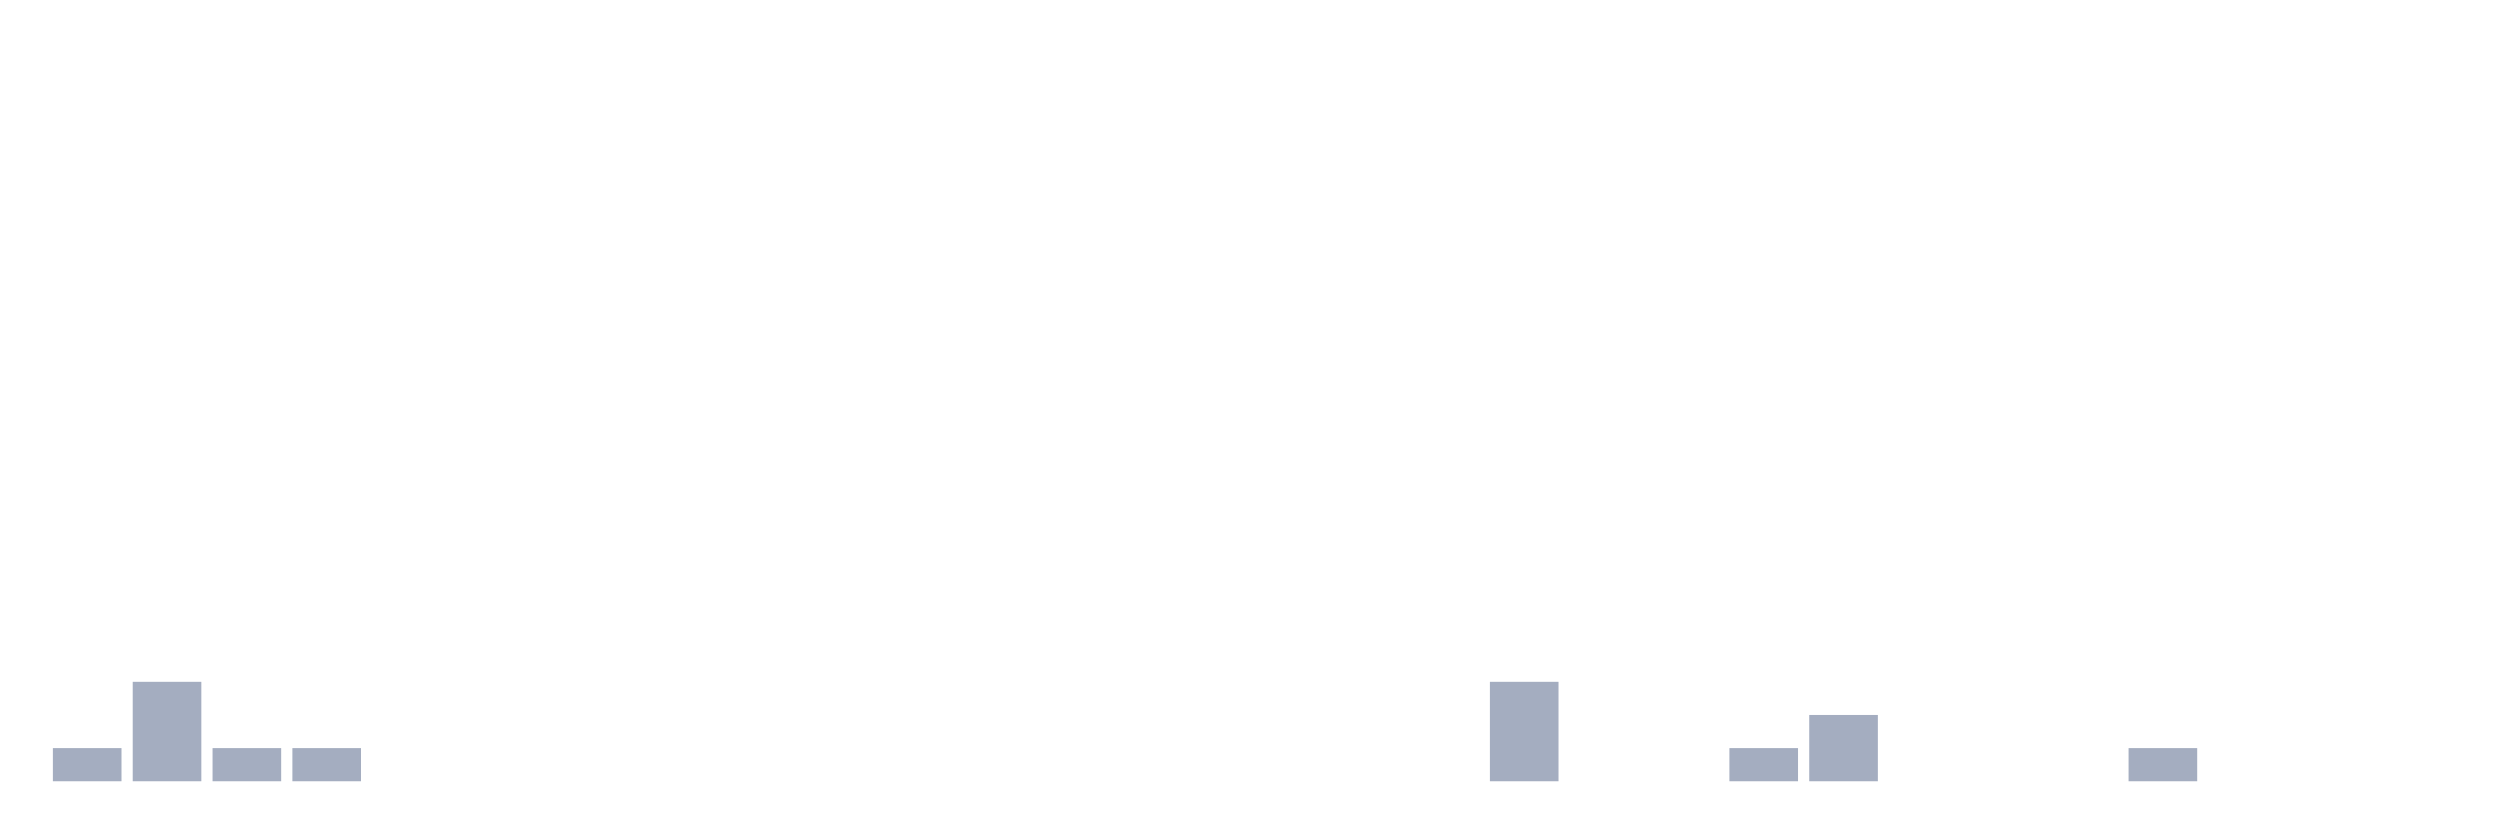
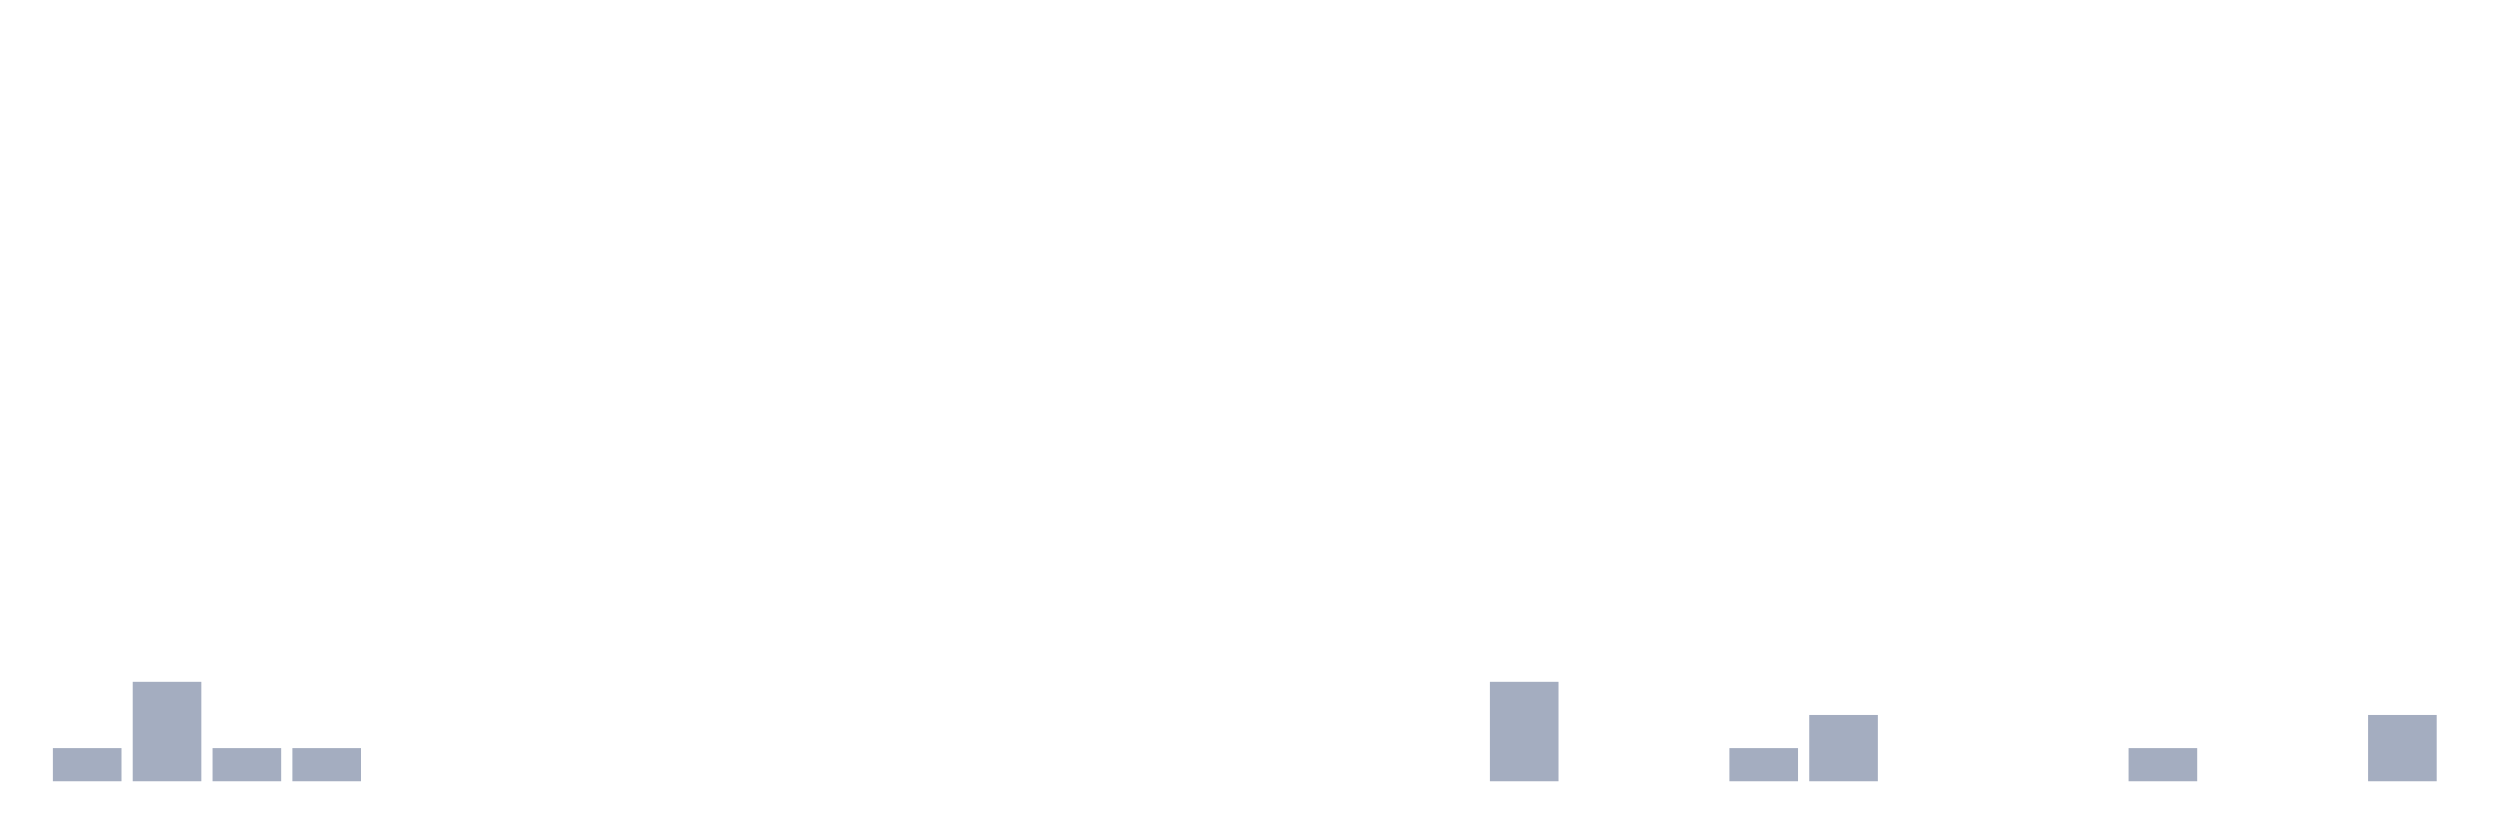
<svg xmlns="http://www.w3.org/2000/svg" viewBox="0 0 480 160">
  <g transform="translate(10,10)">
    <rect class="bar" x="0.153" width="13.175" y="133.636" height="6.364" fill="rgb(164,173,192)" />
    <rect class="bar" x="15.482" width="13.175" y="120.909" height="19.091" fill="rgb(164,173,192)" />
    <rect class="bar" x="30.81" width="13.175" y="133.636" height="6.364" fill="rgb(164,173,192)" />
    <rect class="bar" x="46.138" width="13.175" y="133.636" height="6.364" fill="rgb(164,173,192)" />
    <rect class="bar" x="61.466" width="13.175" y="140" height="0" fill="rgb(164,173,192)" />
    <rect class="bar" x="76.794" width="13.175" y="140" height="0" fill="rgb(164,173,192)" />
    <rect class="bar" x="92.123" width="13.175" y="140" height="0" fill="rgb(164,173,192)" />
    <rect class="bar" x="107.451" width="13.175" y="140" height="0" fill="rgb(164,173,192)" />
    <rect class="bar" x="122.779" width="13.175" y="140" height="0" fill="rgb(164,173,192)" />
    <rect class="bar" x="138.107" width="13.175" y="140" height="0" fill="rgb(164,173,192)" />
    <rect class="bar" x="153.436" width="13.175" y="140" height="0" fill="rgb(164,173,192)" />
    <rect class="bar" x="168.764" width="13.175" y="140" height="0" fill="rgb(164,173,192)" />
    <rect class="bar" x="184.092" width="13.175" y="140" height="0" fill="rgb(164,173,192)" />
    <rect class="bar" x="199.42" width="13.175" y="140" height="0" fill="rgb(164,173,192)" />
    <rect class="bar" x="214.748" width="13.175" y="140" height="0" fill="rgb(164,173,192)" />
    <rect class="bar" x="230.077" width="13.175" y="140" height="0" fill="rgb(164,173,192)" />
    <rect class="bar" x="245.405" width="13.175" y="140" height="0" fill="rgb(164,173,192)" />
    <rect class="bar" x="260.733" width="13.175" y="140" height="0" fill="rgb(164,173,192)" />
    <rect class="bar" x="276.061" width="13.175" y="120.909" height="19.091" fill="rgb(164,173,192)" />
    <rect class="bar" x="291.39" width="13.175" y="140" height="0" fill="rgb(164,173,192)" />
    <rect class="bar" x="306.718" width="13.175" y="140" height="0" fill="rgb(164,173,192)" />
    <rect class="bar" x="322.046" width="13.175" y="133.636" height="6.364" fill="rgb(164,173,192)" />
    <rect class="bar" x="337.374" width="13.175" y="127.273" height="12.727" fill="rgb(164,173,192)" />
    <rect class="bar" x="352.702" width="13.175" y="140" height="0" fill="rgb(164,173,192)" />
    <rect class="bar" x="368.031" width="13.175" y="140" height="0" fill="rgb(164,173,192)" />
    <rect class="bar" x="383.359" width="13.175" y="140" height="0" fill="rgb(164,173,192)" />
    <rect class="bar" x="398.687" width="13.175" y="133.636" height="6.364" fill="rgb(164,173,192)" />
    <rect class="bar" x="414.015" width="13.175" y="140" height="0" fill="rgb(164,173,192)" />
    <rect class="bar" x="429.344" width="13.175" y="140" height="0" fill="rgb(164,173,192)" />
-     <rect class="bar" x="444.672" width="13.175" y="140" height="0" fill="rgb(164,173,192)" />
+     <rect class="bar" x="444.672" width="13.175" y="127.273" height="12.727" fill="rgb(164,173,192)" />
  </g>
</svg>
